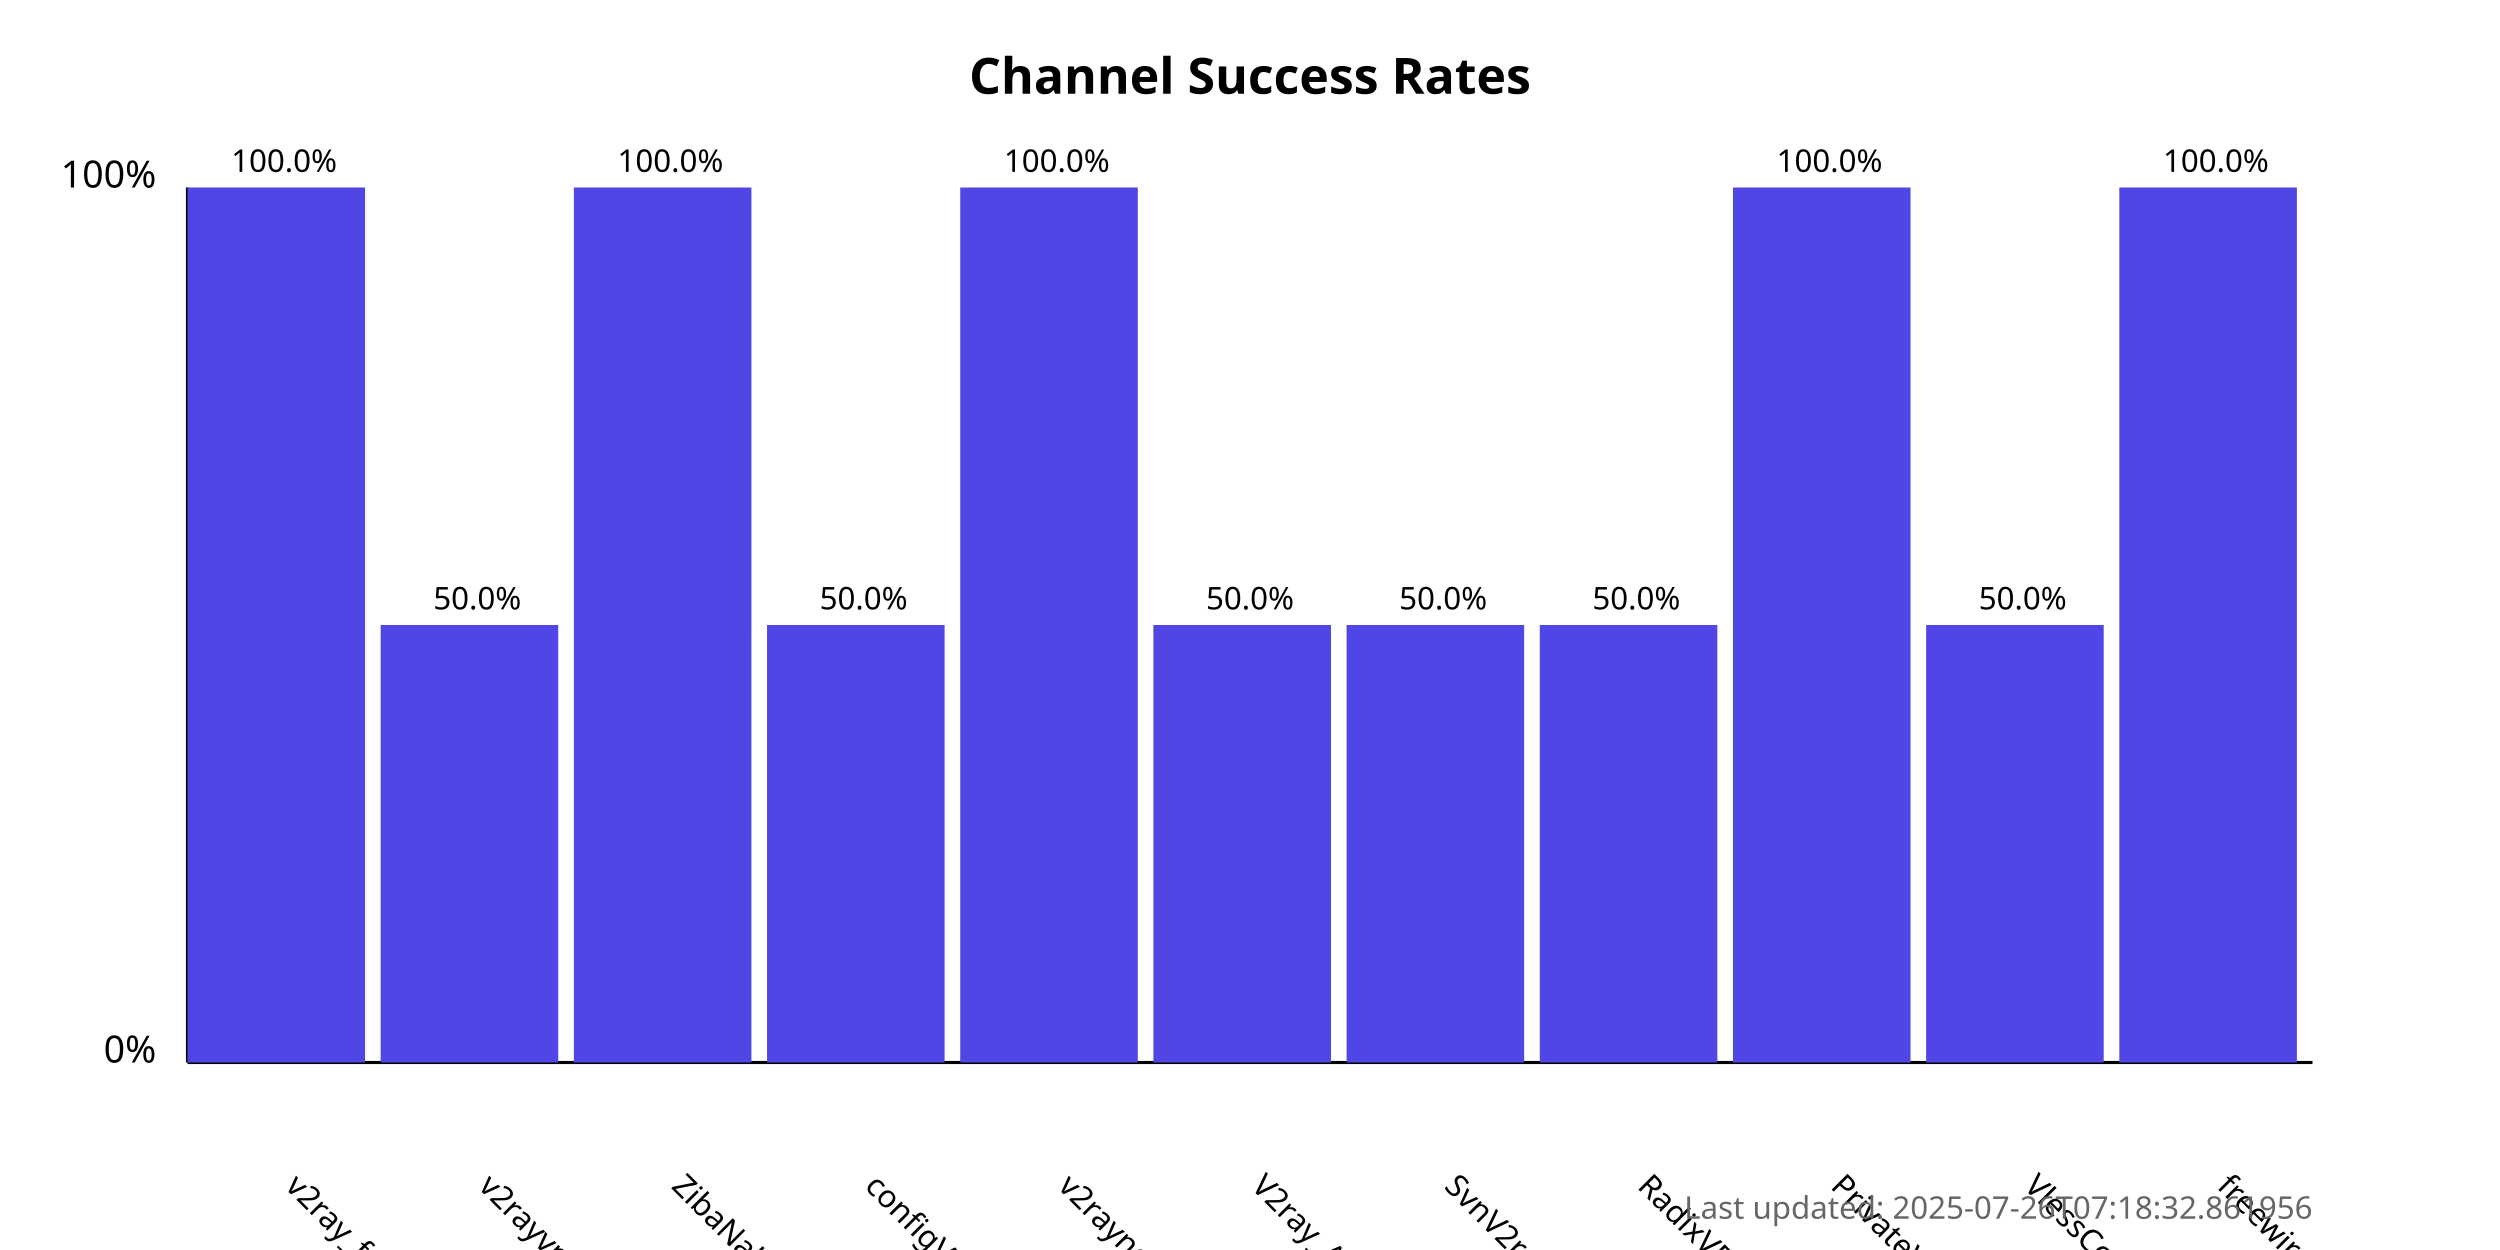
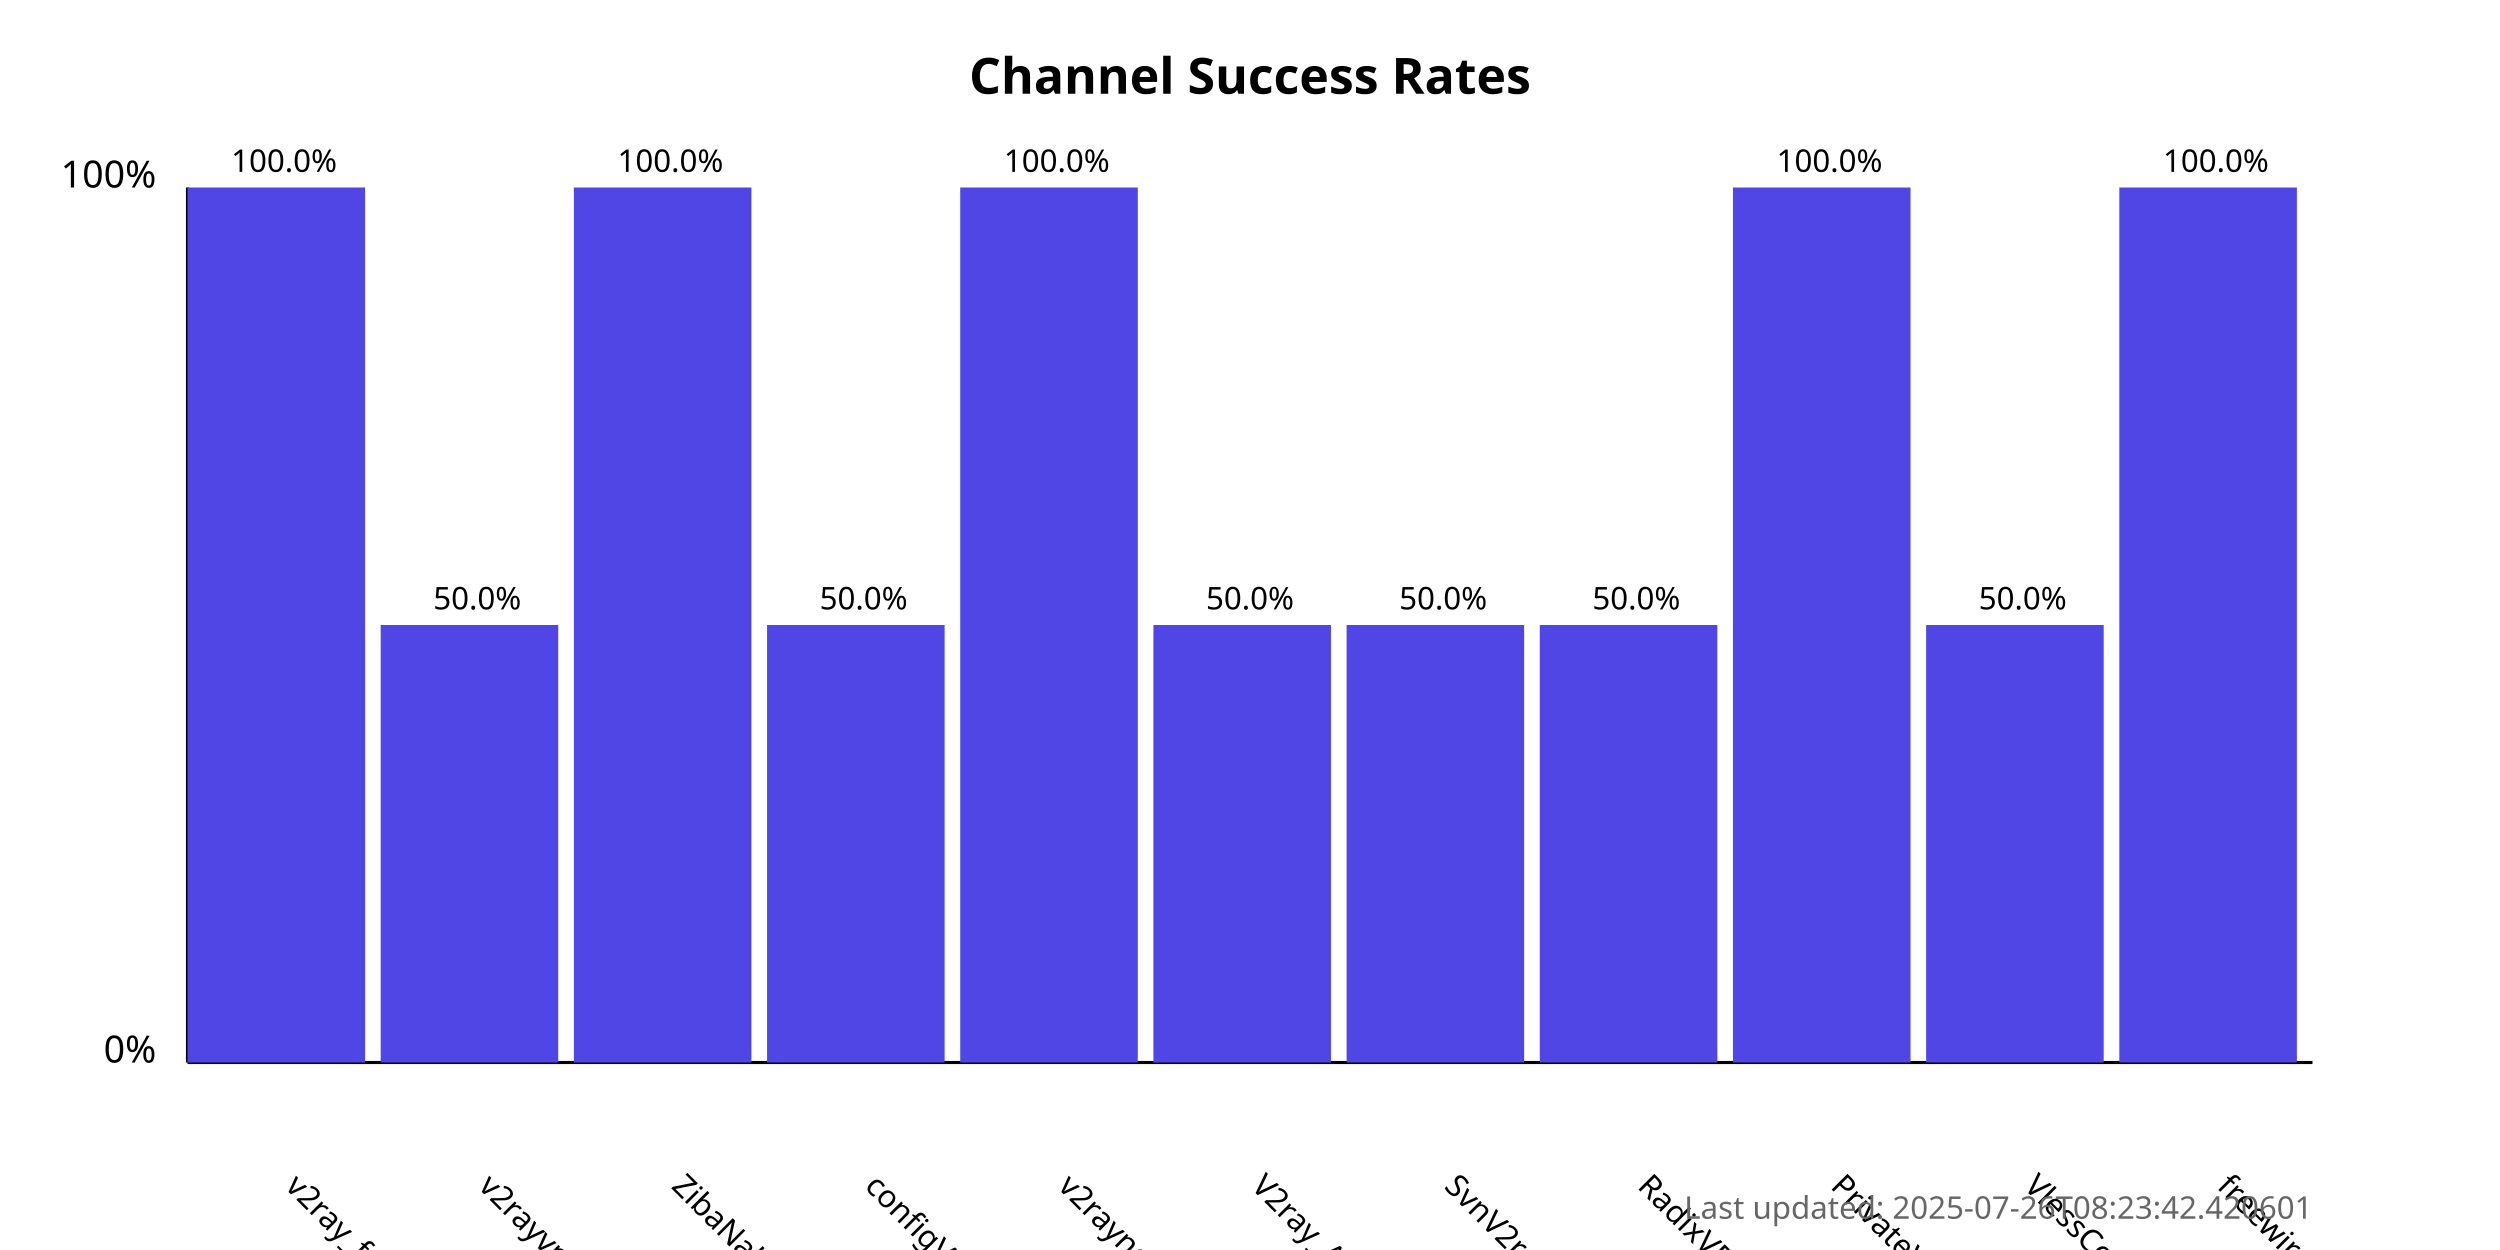
<svg xmlns="http://www.w3.org/2000/svg" width="800" height="400">
  <style>
            .chart-title { font: bold 16px sans-serif; }
            .axis-label { font: 12px sans-serif; }
            .tick-label { font: 10px sans-serif; }
            .bar { fill: #4f46e5; }
            .bar:hover { fill: #6366f1; }
            .timestamp { font: 10px sans-serif; fill: #666; }
        </style>
  <text x="400.0" y="30" text-anchor="middle" class="chart-title">
            Channel Success Rates
        </text>
  <line x1="60" y1="340" x2="60" y2="60" stroke="black" stroke-width="1" />
  <line x1="60" y1="340" x2="740" y2="340" stroke="black" stroke-width="1" />
  <text x="50" y="340" text-anchor="end" class="axis-label">0%</text>
  <text x="50" y="60" text-anchor="end" class="axis-label">100%</text>
  <g>
    <rect x="60" y="60.0" width="56.818" height="280.0" class="bar" />
    <text x="90.909" y="380" transform="rotate(45, 90.90909, 380)" text-anchor="start" class="tick-label">
                v2ray_free_conf
            </text>
    <text x="90.909" y="55.0" text-anchor="middle" class="tick-label">
                100.0%
            </text>
  </g>
  <g>
    <rect x="121.818" y="200.0" width="56.818" height="140.0" class="bar" />
    <text x="152.727" y="380" transform="rotate(45, 152.7273, 380)" text-anchor="start" class="tick-label">
                v2rayvpno
            </text>
    <text x="152.727" y="195.0" text-anchor="middle" class="tick-label">
                50.0%
            </text>
  </g>
  <g>
    <rect x="183.636" y="60.0" width="56.818" height="280.0" class="bar" />
    <text x="214.545" y="380" transform="rotate(45, 214.5455, 380)" text-anchor="start" class="tick-label">
                ZibaNabz
            </text>
    <text x="214.545" y="55.0" text-anchor="middle" class="tick-label">
                100.0%
            </text>
  </g>
  <g>
    <rect x="245.455" y="200.0" width="56.818" height="140.0" class="bar" />
    <text x="276.364" y="380" transform="rotate(45, 276.3636, 380)" text-anchor="start" class="tick-label">
                configV2rayForFree
            </text>
    <text x="276.364" y="195.0" text-anchor="middle" class="tick-label">
                50.0%
            </text>
  </g>
  <g>
    <rect x="307.273" y="60.0" width="56.818" height="280.0" class="bar" />
    <text x="338.182" y="380" transform="rotate(45, 338.1818, 380)" text-anchor="start" class="tick-label">
                v2rayngvpn
            </text>
    <text x="338.182" y="55.0" text-anchor="middle" class="tick-label">
                100.0%
            </text>
  </g>
  <g>
    <rect x="369.091" y="200.0" width="56.818" height="140.0" class="bar" />
    <text x="400.0" y="380" transform="rotate(45, 400.0, 380)" text-anchor="start" class="tick-label">
                V2ray_Alpha
            </text>
    <text x="400.0" y="195.0" text-anchor="middle" class="tick-label">
                50.0%
            </text>
  </g>
  <g>
    <rect x="430.909" y="200.0" width="56.818" height="140.0" class="bar" />
    <text x="461.818" y="380" transform="rotate(45, 461.8182, 380)" text-anchor="start" class="tick-label">
                SvnV2ray
            </text>
    <text x="461.818" y="195.0" text-anchor="middle" class="tick-label">
                50.0%
            </text>
  </g>
  <g>
    <rect x="492.727" y="200.0" width="56.818" height="140.0" class="bar" />
    <text x="523.636" y="380" transform="rotate(45, 523.6364, 380)" text-anchor="start" class="tick-label">
                RadixVPN
            </text>
    <text x="523.636" y="195.0" text-anchor="middle" class="tick-label">
                50.0%
            </text>
  </g>
  <g>
    <rect x="554.545" y="60.0" width="56.818" height="280.0" class="bar" />
    <text x="585.455" y="380" transform="rotate(45, 585.4545, 380)" text-anchor="start" class="tick-label">
                PrivateVPNs
            </text>
    <text x="585.455" y="55.0" text-anchor="middle" class="tick-label">
                100.0%
            </text>
  </g>
  <g>
    <rect x="616.364" y="200.0" width="56.818" height="140.0" class="bar" />
    <text x="647.273" y="380" transform="rotate(45, 647.2727, 380)" text-anchor="start" class="tick-label">
                VlessConfig
            </text>
    <text x="647.273" y="195.0" text-anchor="middle" class="tick-label">
                50.0%
            </text>
  </g>
  <g>
    <rect x="678.182" y="60.0" width="56.818" height="280.0" class="bar" />
    <text x="709.091" y="380" transform="rotate(45, 709.0909, 380)" text-anchor="start" class="tick-label">
                freewireguard
            </text>
    <text x="709.091" y="55.0" text-anchor="middle" class="tick-label">
                100.0%
            </text>
  </g>
  <text x="740" y="390" text-anchor="end" class="timestamp">
-             Last updated: 2025-07-26T07:18:32.861956
+             Last updated: 2025-07-26T08:23:42.420601
        </text>
</svg>
